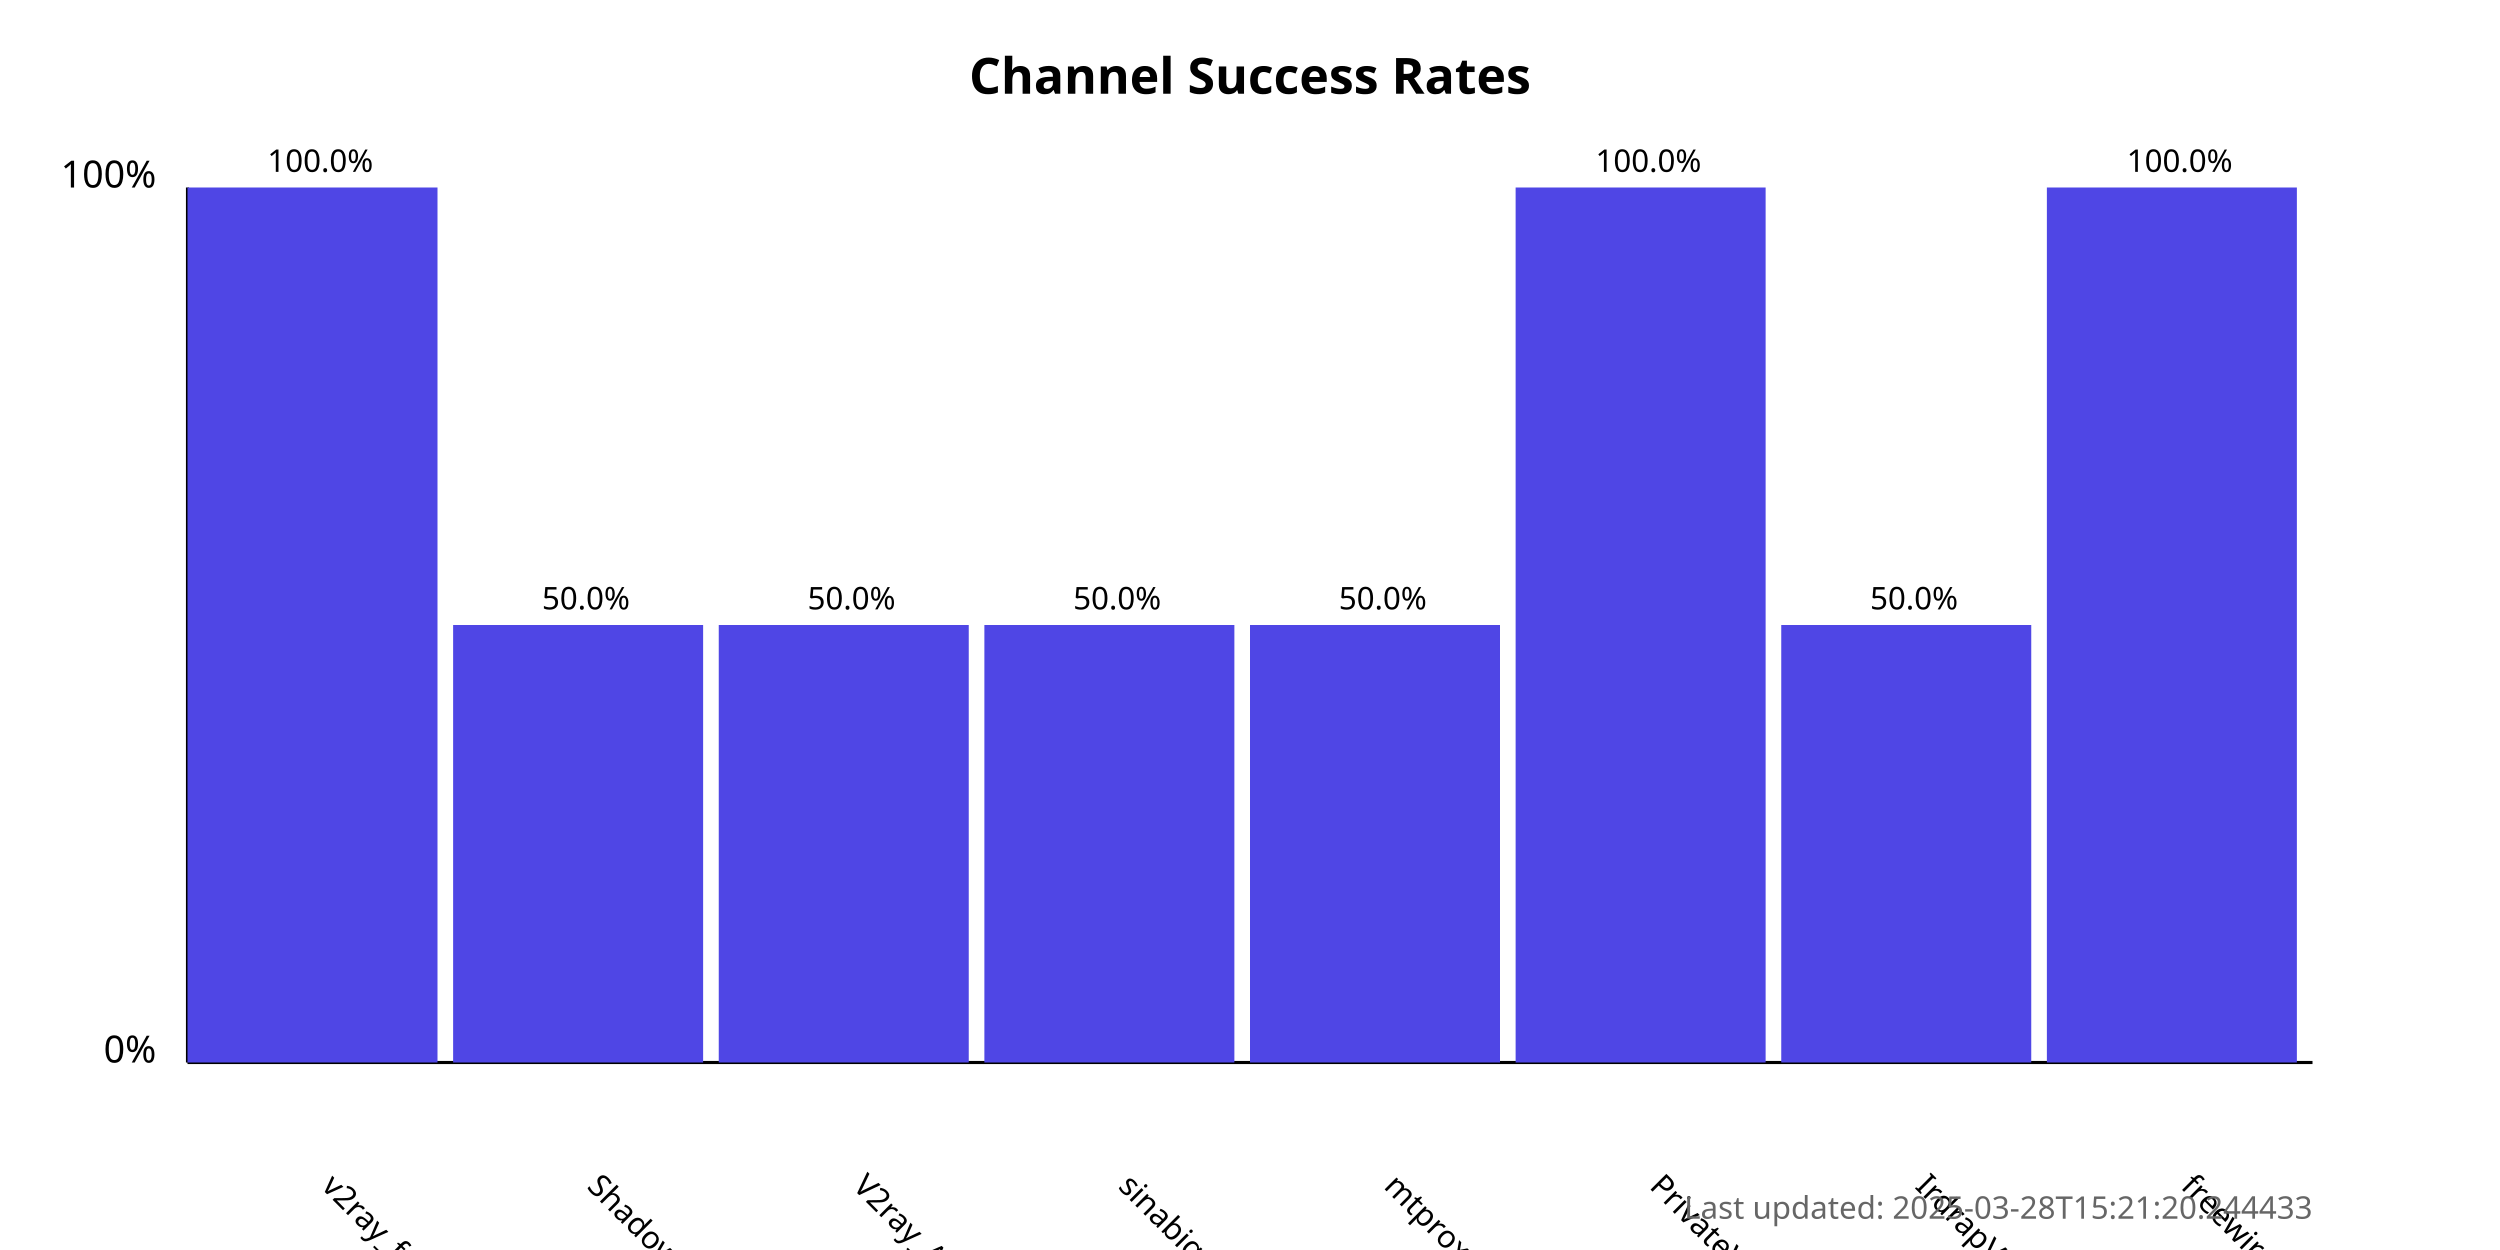
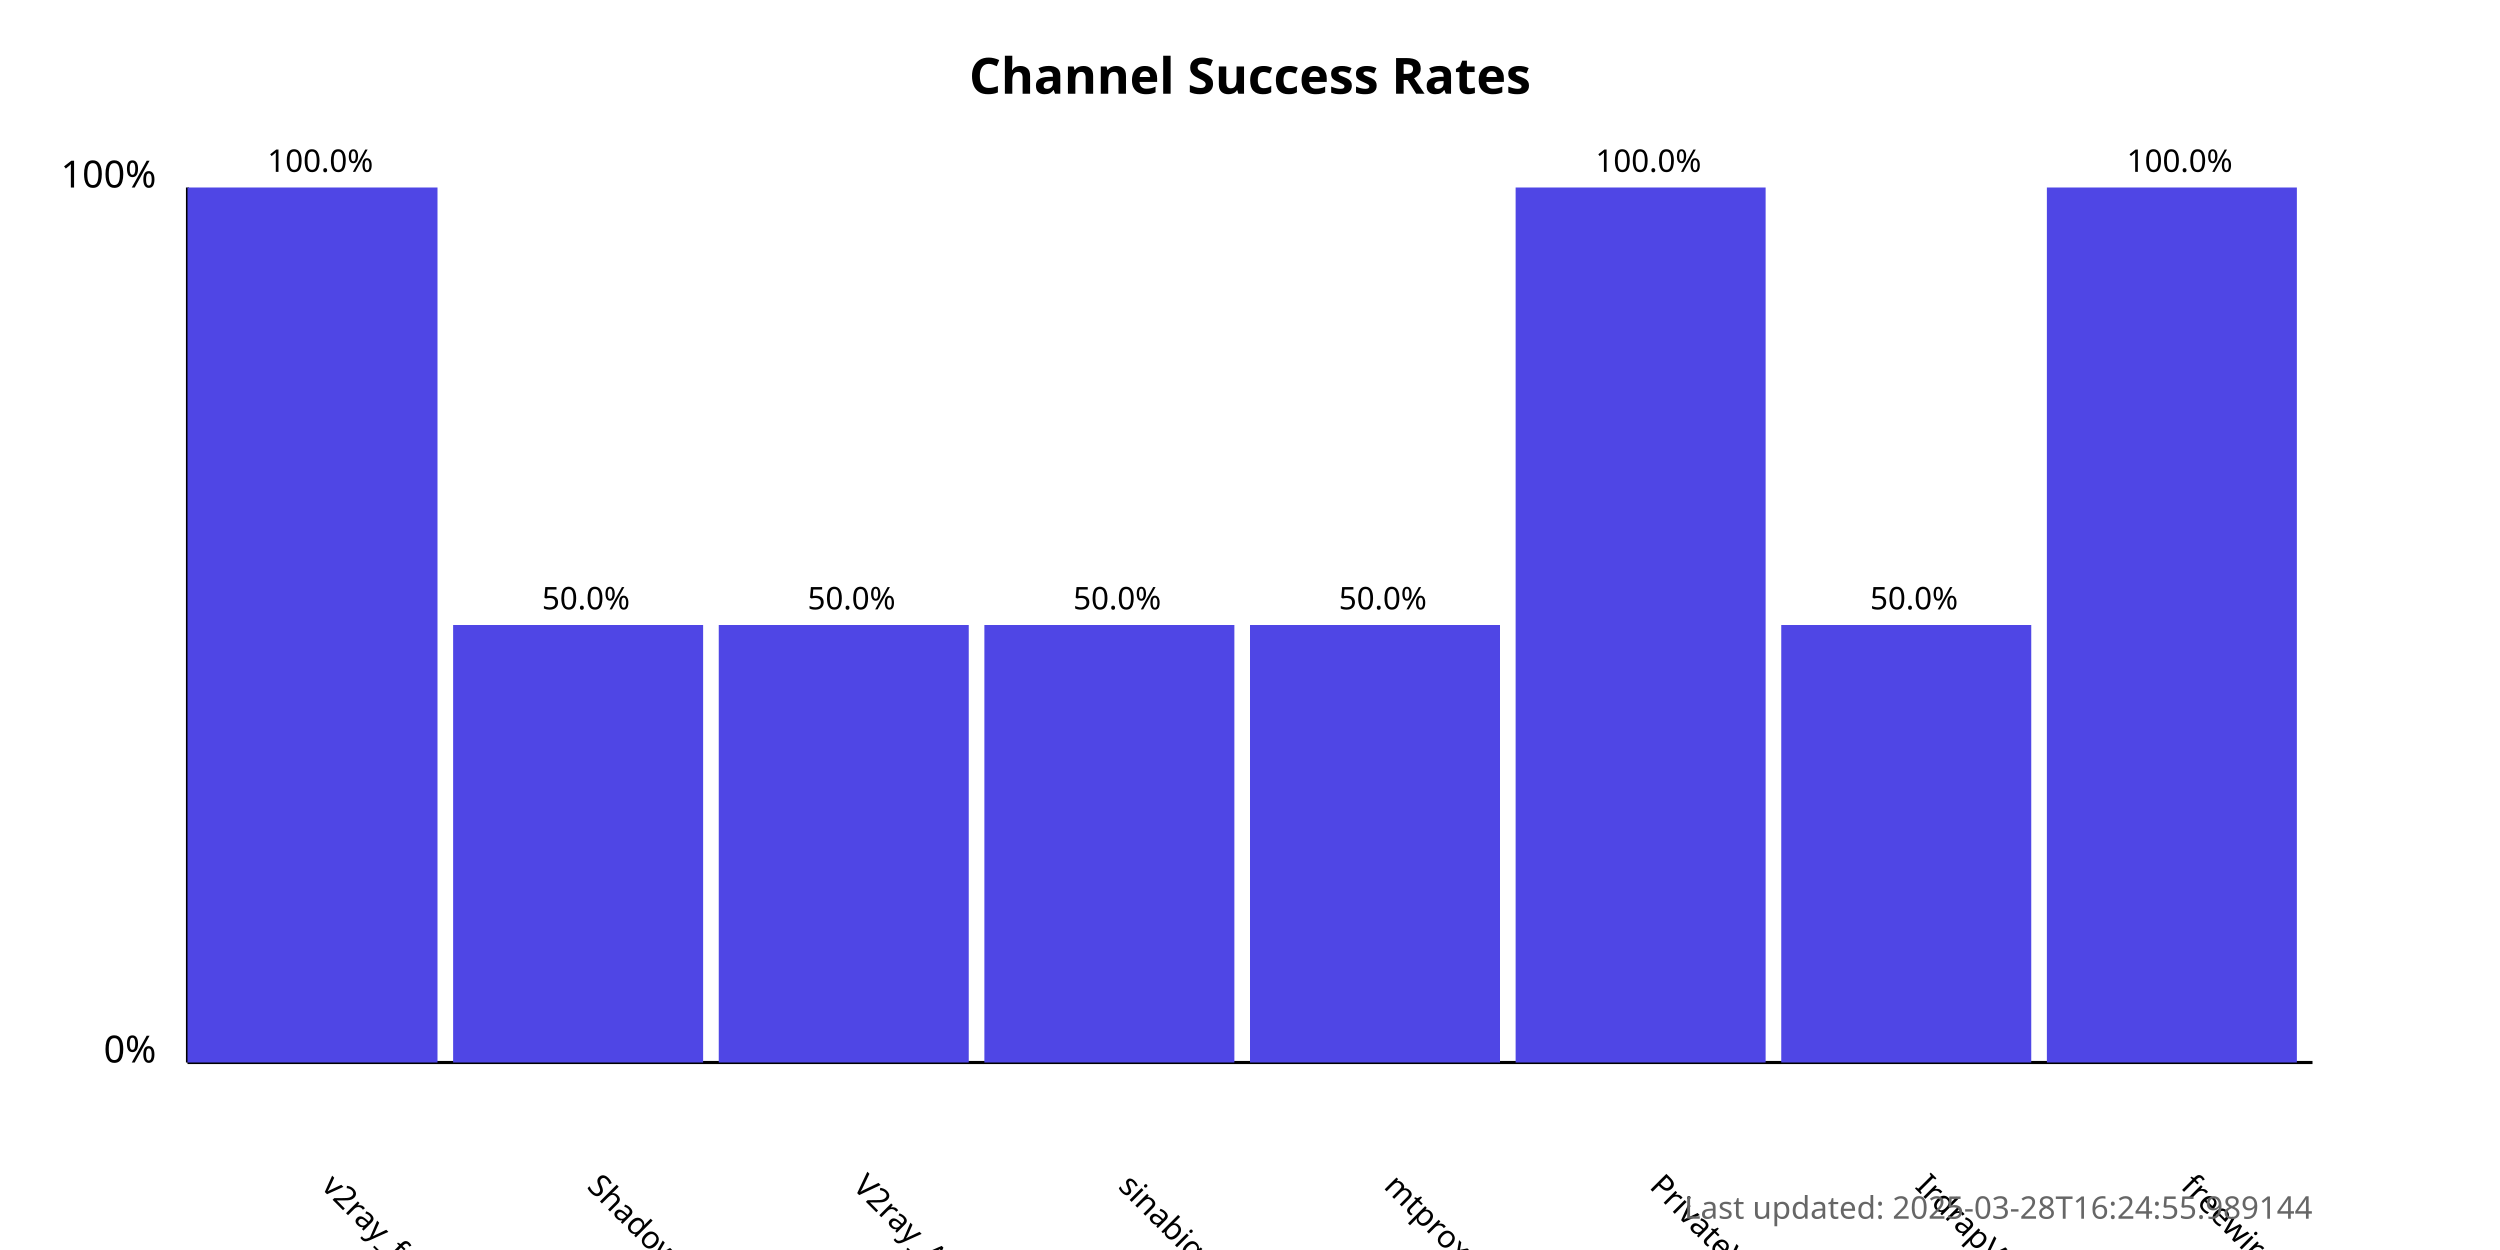
<svg xmlns="http://www.w3.org/2000/svg" width="800" height="400">
  <style>
            .chart-title { font: bold 16px sans-serif; }
            .axis-label { font: 12px sans-serif; }
            .tick-label { font: 10px sans-serif; }
            .bar { fill: #4f46e5; }
            .bar:hover { fill: #6366f1; }
            .timestamp { font: 10px sans-serif; fill: #666; }
        </style>
  <text x="400.0" y="30" text-anchor="middle" class="chart-title">
            Channel Success Rates
        </text>
  <line x1="60" y1="340" x2="60" y2="60" stroke="black" stroke-width="1" />
  <line x1="60" y1="340" x2="740" y2="340" stroke="black" stroke-width="1" />
  <text x="50" y="340" text-anchor="end" class="axis-label">0%</text>
  <text x="50" y="60" text-anchor="end" class="axis-label">100%</text>
  <g>
    <rect x="60" y="60.0" width="80.0" height="280.0" class="bar" />
    <text x="102.5" y="380" transform="rotate(45, 102.5, 380)" text-anchor="start" class="tick-label">
                v2ray_free_conf
            </text>
    <text x="102.5" y="55.0" text-anchor="middle" class="tick-label">
                100.0%
            </text>
  </g>
  <g>
    <rect x="145.0" y="200.0" width="80.0" height="140.0" class="bar" />
    <text x="187.5" y="380" transform="rotate(45, 187.5, 380)" text-anchor="start" class="tick-label">
                ShadowProxy66
            </text>
    <text x="187.5" y="195.0" text-anchor="middle" class="tick-label">
                50.0%
            </text>
  </g>
  <g>
    <rect x="230.0" y="200.0" width="80.0" height="140.0" class="bar" />
    <text x="272.5" y="380" transform="rotate(45, 272.5, 380)" text-anchor="start" class="tick-label">
                V2ray_Alpha
            </text>
    <text x="272.5" y="195.0" text-anchor="middle" class="tick-label">
                50.0%
            </text>
  </g>
  <g>
    <rect x="315.0" y="200.0" width="80.0" height="140.0" class="bar" />
    <text x="357.5" y="380" transform="rotate(45, 357.5, 380)" text-anchor="start" class="tick-label">
                sinabigo
            </text>
    <text x="357.5" y="195.0" text-anchor="middle" class="tick-label">
                50.0%
            </text>
  </g>
  <g>
    <rect x="400.0" y="200.0" width="80.0" height="140.0" class="bar" />
    <text x="442.5" y="380" transform="rotate(45, 442.5, 380)" text-anchor="start" class="tick-label">
                mtproxy_lists
            </text>
    <text x="442.5" y="195.0" text-anchor="middle" class="tick-label">
                50.0%
            </text>
  </g>
  <g>
    <rect x="485.0" y="60.0" width="80.0" height="280.0" class="bar" />
    <text x="527.5" y="380" transform="rotate(45, 527.5, 380)" text-anchor="start" class="tick-label">
                PrivateVPNs
            </text>
    <text x="527.5" y="55.0" text-anchor="middle" class="tick-label">
                100.0%
            </text>
  </g>
  <g>
    <rect x="570.0" y="200.0" width="80.0" height="140.0" class="bar" />
    <text x="612.5" y="380" transform="rotate(45, 612.5, 380)" text-anchor="start" class="tick-label">
                IrdrapVPNnews
            </text>
    <text x="612.5" y="195.0" text-anchor="middle" class="tick-label">
                50.0%
            </text>
  </g>
  <g>
    <rect x="655.0" y="60.0" width="80.0" height="280.0" class="bar" />
    <text x="697.5" y="380" transform="rotate(45, 697.5, 380)" text-anchor="start" class="tick-label">
                freewireguard
            </text>
    <text x="697.5" y="55.0" text-anchor="middle" class="tick-label">
                100.0%
            </text>
  </g>
  <text x="740" y="390" text-anchor="end" class="timestamp">
-             Last updated: 2025-03-28T15:21:20.244433
+             Last updated: 2025-03-28T16:24:55.989144
        </text>
</svg>
